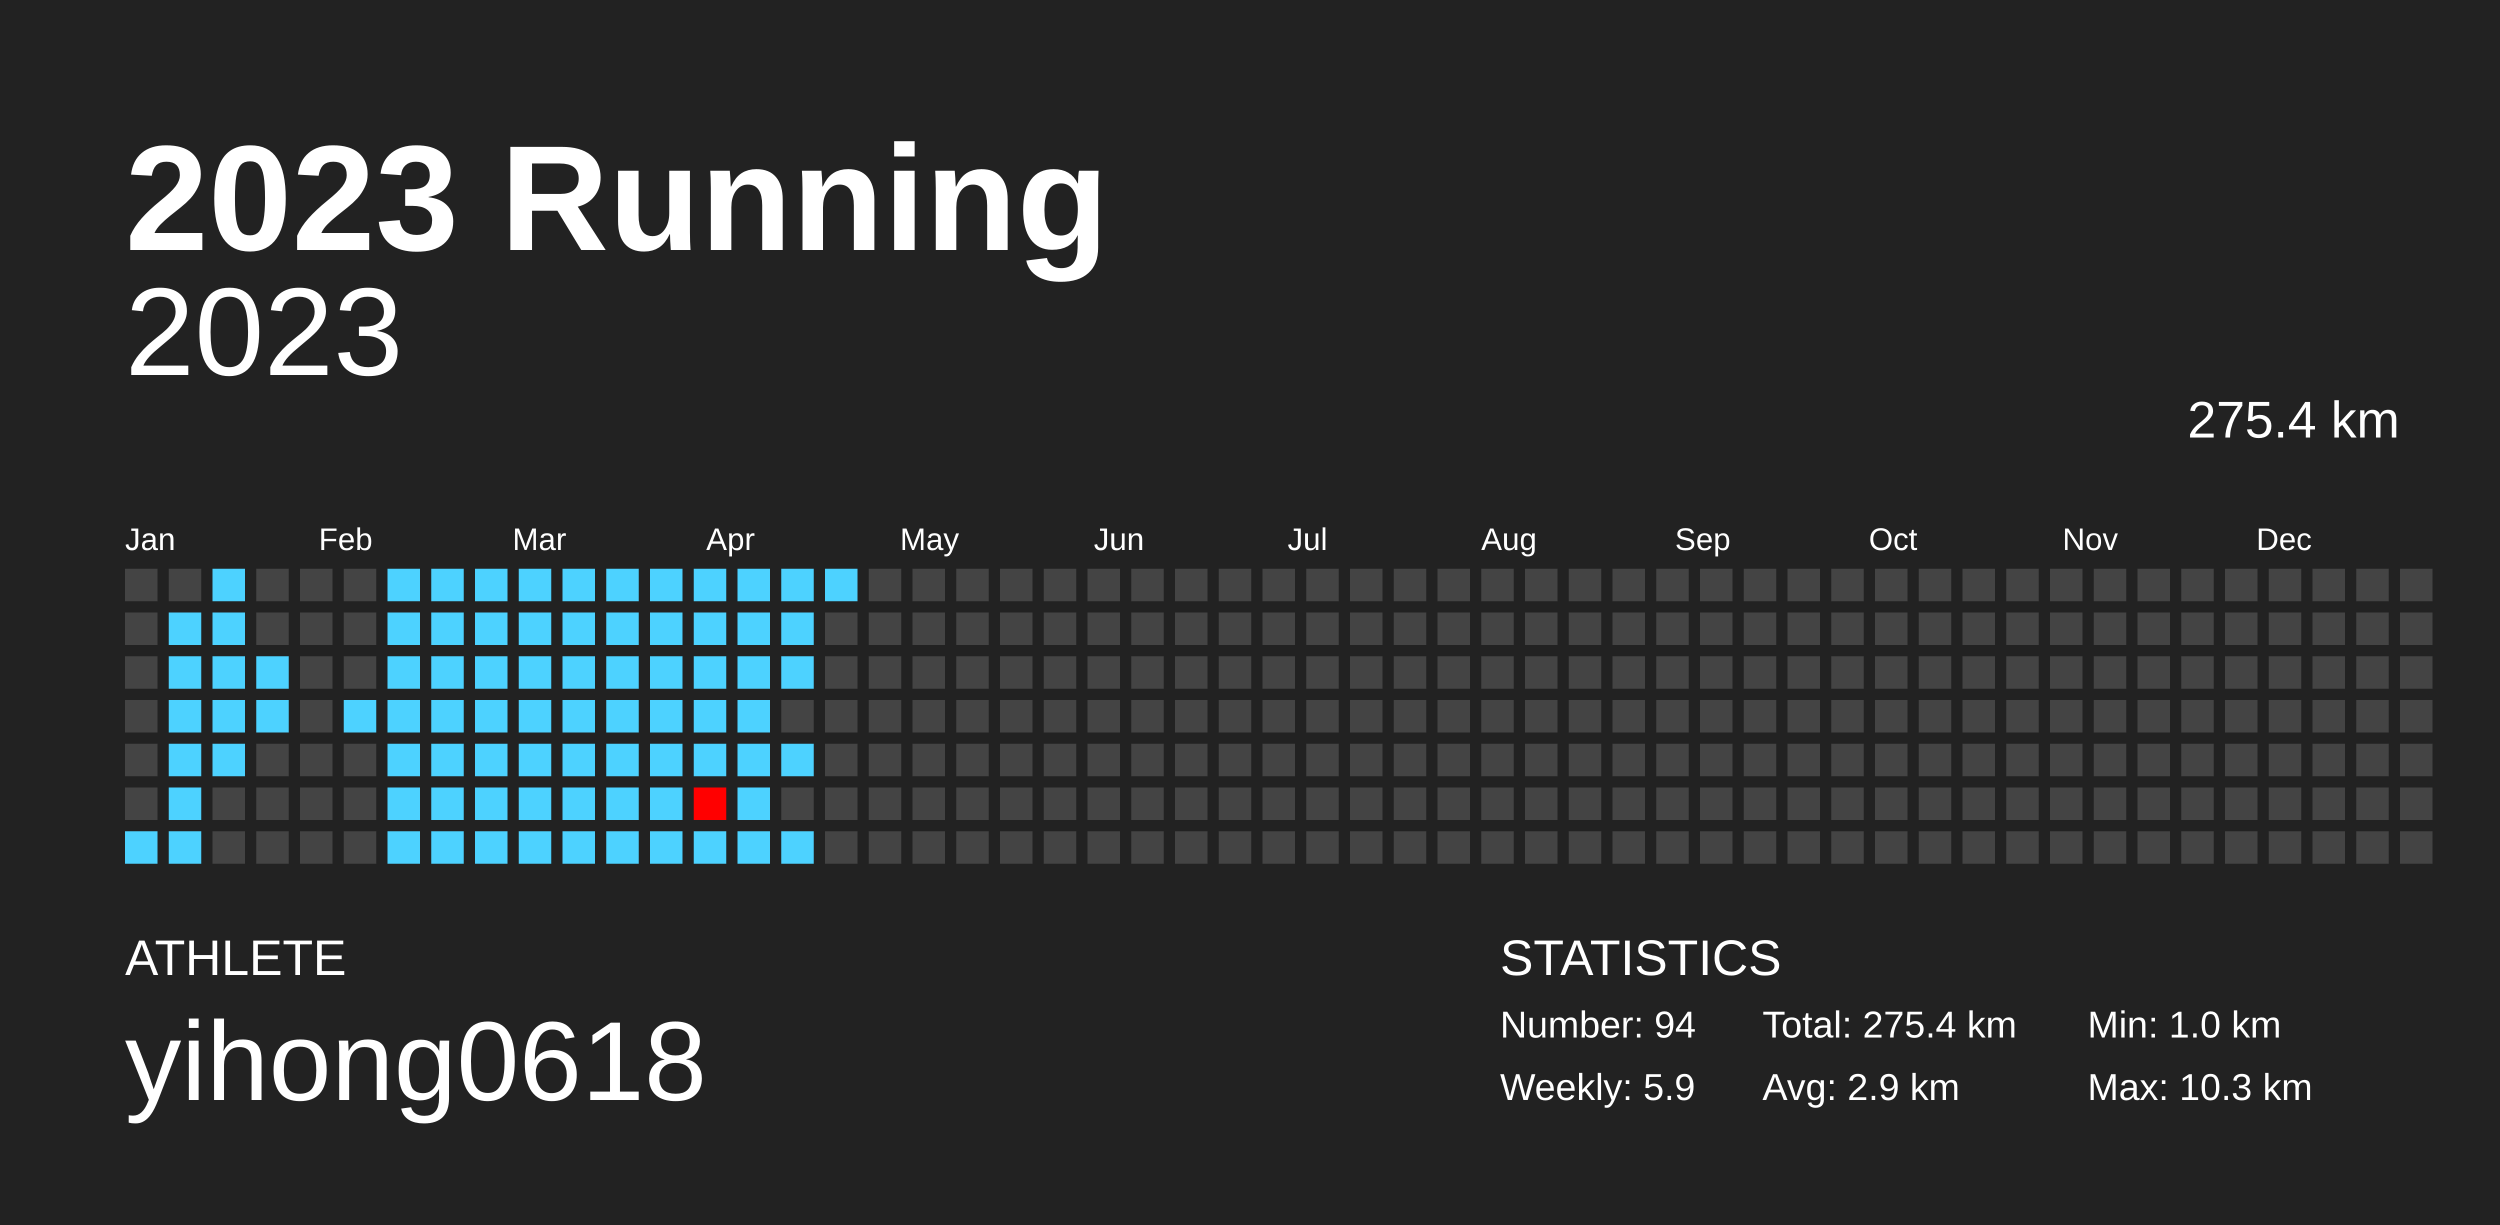
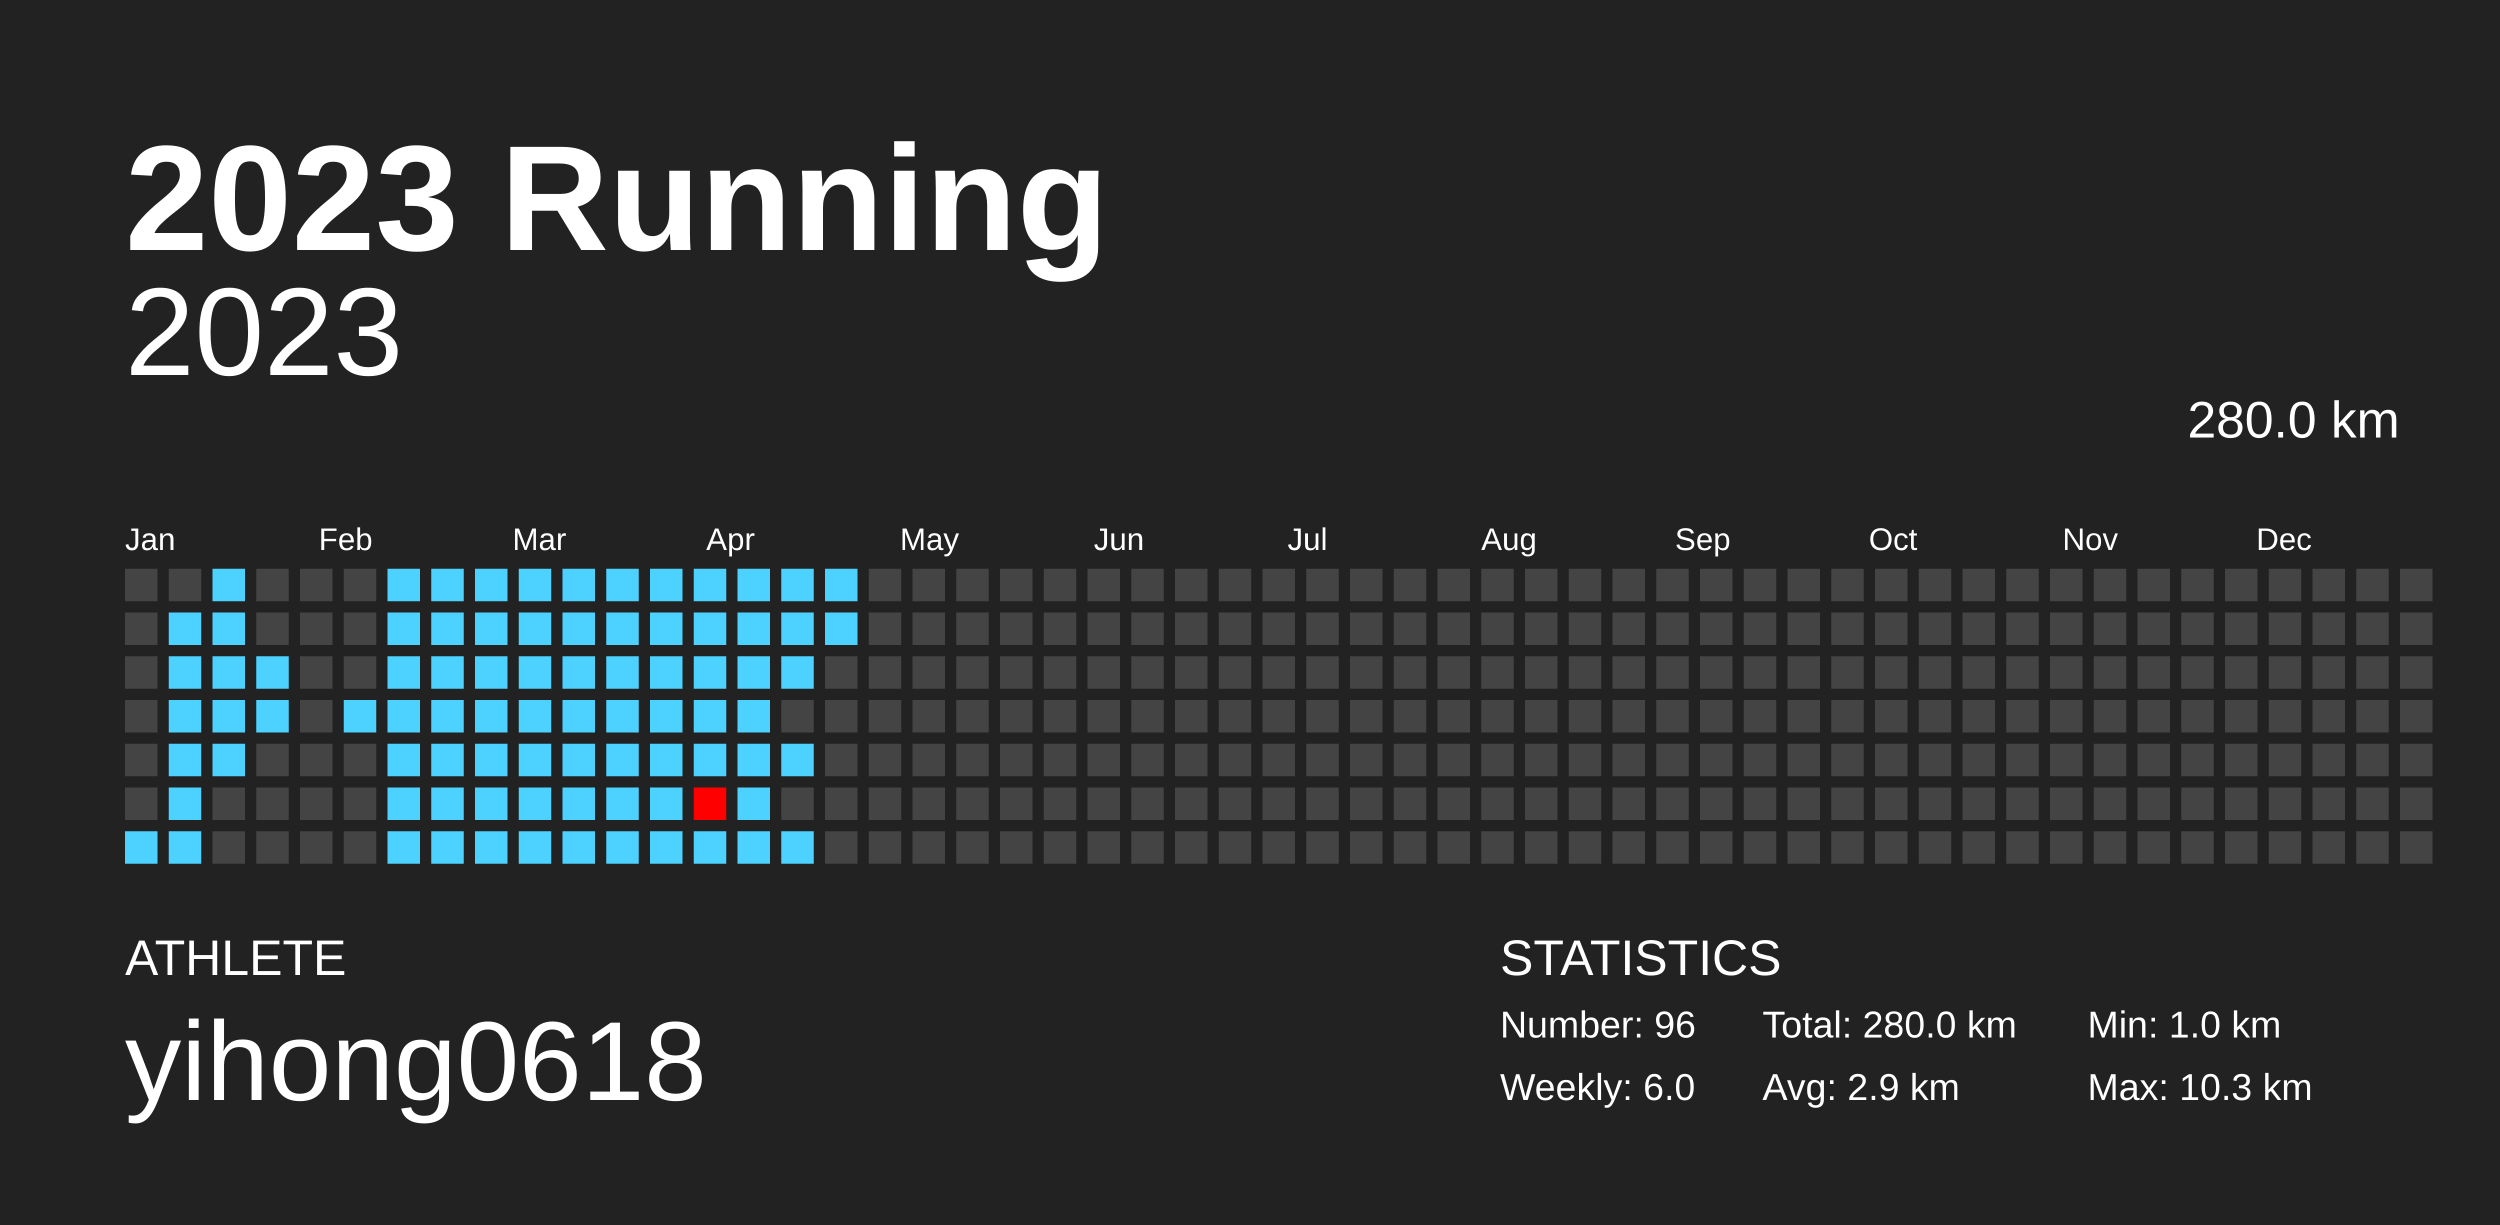
<svg xmlns="http://www.w3.org/2000/svg" baseProfile="full" height="98mm" version="1.1" viewBox="0,0,200,98" width="200mm">
  <defs />
  <rect fill="#222222" height="98" width="200" x="0" y="0" />
  <text fill="#FFFFFF" style="font-size:12px; font-family:Arial; font-weight:bold;" x="10" y="20">2023 Running</text>
  <text fill="#FFFFFF" style="font-size:4px; font-family:Arial" x="10" y="78">ATHLETE</text>
  <text fill="#FFFFFF" style="font-size:9px; font-family:Arial" x="10" y="88">yihong0618</text>
  <text fill="#FFFFFF" style="font-size:4px; font-family:Arial" x="120" y="78">STATISTICS</text>
-   <text fill="#FFFFFF" style="font-size:3px; font-family:Arial" x="120" y="83">Number: 94</text>
-   <text fill="#FFFFFF" style="font-size:3px; font-family:Arial" x="120" y="88">Weekly: 5.9</text>
-   <text fill="#FFFFFF" style="font-size:3px; font-family:Arial" x="141" y="83">Total: 275.4 km</text>
+   <text fill="#FFFFFF" style="font-size:3px; font-family:Arial" x="120" y="83">Number: 96</text>
+   <text fill="#FFFFFF" style="font-size:3px; font-family:Arial" x="120" y="88">Weekly: 6.0</text>
+   <text fill="#FFFFFF" style="font-size:3px; font-family:Arial" x="141" y="83">Total: 280.0 km</text>
  <text fill="#FFFFFF" style="font-size:3px; font-family:Arial" x="141" y="88">Avg: 2.9 km</text>
  <text fill="#FFFFFF" style="font-size:3px; font-family:Arial" x="167" y="83">Min: 1.0 km</text>
  <text fill="#FFFFFF" style="font-size:3px; font-family:Arial" x="167" y="88">Max: 10.3 km</text>
  <text alignment-baseline="hanging" fill="#FFFFFF" style="font-size:10.0px; font-family:Arial;" x="10" y="30">2023</text>
-   <text alignment-baseline="hanging" fill="#FFFFFF" style="font-size:4.125px; font-family:Arial;" x="175" y="35">275.4 km</text>
+   <text alignment-baseline="hanging" fill="#FFFFFF" style="font-size:4.125px; font-family:Arial;" x="175" y="35">280.0 km</text>
  <text fill="#FFFFFF" style="font-size:2.5px; font-family:Arial" x="10.0" y="44">Jan</text>
  <text fill="#FFFFFF" style="font-size:2.5px; font-family:Arial" x="25.5" y="44">Feb</text>
  <text fill="#FFFFFF" style="font-size:2.5px; font-family:Arial" x="41.0" y="44">Mar</text>
  <text fill="#FFFFFF" style="font-size:2.5px; font-family:Arial" x="56.5" y="44">Apr</text>
  <text fill="#FFFFFF" style="font-size:2.5px; font-family:Arial" x="72.0" y="44">May</text>
  <text fill="#FFFFFF" style="font-size:2.5px; font-family:Arial" x="87.5" y="44">Jun</text>
  <text fill="#FFFFFF" style="font-size:2.5px; font-family:Arial" x="103.0" y="44">Jul</text>
  <text fill="#FFFFFF" style="font-size:2.5px; font-family:Arial" x="118.5" y="44">Aug</text>
  <text fill="#FFFFFF" style="font-size:2.5px; font-family:Arial" x="134.0" y="44">Sep</text>
  <text fill="#FFFFFF" style="font-size:2.5px; font-family:Arial" x="149.5" y="44">Oct</text>
  <text fill="#FFFFFF" style="font-size:2.5px; font-family:Arial" x="165.0" y="44">Nov</text>
  <text fill="#FFFFFF" style="font-size:2.5px; font-family:Arial" x="180.5" y="44">Dec</text>
  <rect fill="#444444" height="2.6" width="2.6" x="10.0" y="45.5" />
  <rect fill="#444444" height="2.6" width="2.6" x="10.0" y="49.0" />
  <rect fill="#444444" height="2.6" width="2.6" x="10.0" y="52.5" />
  <rect fill="#444444" height="2.6" width="2.6" x="10.0" y="56.0" />
  <rect fill="#444444" height="2.6" width="2.6" x="10.0" y="59.5" />
  <rect fill="#444444" height="2.6" width="2.6" x="10.0" y="63.0" />
  <rect fill="#4dd2ff" height="2.6" width="2.6" x="10.0" y="66.5" />
  <rect fill="#444444" height="2.6" width="2.6" x="13.5" y="45.5" />
  <rect fill="#4dd2ff" height="2.6" width="2.6" x="13.5" y="49.0" />
  <rect fill="#4dd2ff" height="2.6" width="2.6" x="13.5" y="52.5" />
  <rect fill="#4dd2ff" height="2.6" width="2.6" x="13.5" y="56.0" />
  <rect fill="#4dd2ff" height="2.6" width="2.6" x="13.5" y="59.5" />
  <rect fill="#4dd2ff" height="2.6" width="2.6" x="13.5" y="63.0" />
  <rect fill="#4dd2ff" height="2.6" width="2.6" x="13.5" y="66.5" />
  <rect fill="#4dd2ff" height="2.6" width="2.6" x="17.0" y="45.5" />
  <rect fill="#4dd2ff" height="2.6" width="2.6" x="17.0" y="49.0" />
  <rect fill="#4dd2ff" height="2.6" width="2.6" x="17.0" y="52.5" />
  <rect fill="#4dd2ff" height="2.6" width="2.6" x="17.0" y="56.0" />
  <rect fill="#4dd2ff" height="2.6" width="2.6" x="17.0" y="59.5" />
  <rect fill="#444444" height="2.6" width="2.6" x="17.0" y="63.0" />
  <rect fill="#444444" height="2.6" width="2.6" x="17.0" y="66.5" />
  <rect fill="#444444" height="2.6" width="2.6" x="20.5" y="45.5" />
  <rect fill="#444444" height="2.6" width="2.6" x="20.5" y="49.0" />
  <rect fill="#4dd2ff" height="2.6" width="2.6" x="20.5" y="52.5" />
  <rect fill="#4dd2ff" height="2.6" width="2.6" x="20.5" y="56.0" />
  <rect fill="#444444" height="2.6" width="2.6" x="20.5" y="59.5" />
  <rect fill="#444444" height="2.6" width="2.6" x="20.5" y="63.0" />
  <rect fill="#444444" height="2.6" width="2.6" x="20.5" y="66.5" />
  <rect fill="#444444" height="2.6" width="2.6" x="24.0" y="45.5" />
  <rect fill="#444444" height="2.6" width="2.6" x="24.0" y="49.0" />
  <rect fill="#444444" height="2.6" width="2.6" x="24.0" y="52.5" />
  <rect fill="#444444" height="2.6" width="2.6" x="24.0" y="56.0" />
  <rect fill="#444444" height="2.6" width="2.6" x="24.0" y="59.5" />
  <rect fill="#444444" height="2.6" width="2.6" x="24.0" y="63.0" />
  <rect fill="#444444" height="2.6" width="2.6" x="24.0" y="66.5" />
  <rect fill="#444444" height="2.6" width="2.6" x="27.5" y="45.5" />
  <rect fill="#444444" height="2.6" width="2.6" x="27.5" y="49.0" />
  <rect fill="#444444" height="2.6" width="2.6" x="27.5" y="52.5" />
  <rect fill="#4dd2ff" height="2.6" width="2.6" x="27.5" y="56.0" />
  <rect fill="#444444" height="2.6" width="2.6" x="27.5" y="59.5" />
  <rect fill="#444444" height="2.6" width="2.6" x="27.5" y="63.0" />
  <rect fill="#444444" height="2.6" width="2.6" x="27.5" y="66.5" />
  <rect fill="#4dd2ff" height="2.6" width="2.6" x="31.0" y="45.5" />
  <rect fill="#4dd2ff" height="2.6" width="2.6" x="31.0" y="49.0" />
  <rect fill="#4dd2ff" height="2.6" width="2.6" x="31.0" y="52.5" />
  <rect fill="#4dd2ff" height="2.6" width="2.6" x="31.0" y="56.0" />
  <rect fill="#4dd2ff" height="2.6" width="2.6" x="31.0" y="59.5" />
  <rect fill="#4dd2ff" height="2.6" width="2.6" x="31.0" y="63.0" />
  <rect fill="#4dd2ff" height="2.6" width="2.6" x="31.0" y="66.5" />
  <rect fill="#4dd2ff" height="2.6" width="2.6" x="34.5" y="45.5" />
  <rect fill="#4dd2ff" height="2.6" width="2.6" x="34.5" y="49.0" />
  <rect fill="#4dd2ff" height="2.6" width="2.6" x="34.5" y="52.5" />
  <rect fill="#4dd2ff" height="2.6" width="2.6" x="34.5" y="56.0" />
  <rect fill="#4dd2ff" height="2.6" width="2.6" x="34.5" y="59.5" />
  <rect fill="#4dd2ff" height="2.6" width="2.6" x="34.5" y="63.0" />
  <rect fill="#4dd2ff" height="2.6" width="2.6" x="34.5" y="66.5" />
  <rect fill="#4dd2ff" height="2.6" width="2.6" x="38.0" y="45.5" />
  <rect fill="#4dd2ff" height="2.6" width="2.6" x="38.0" y="49.0" />
  <rect fill="#4dd2ff" height="2.6" width="2.6" x="38.0" y="52.5" />
  <rect fill="#4dd2ff" height="2.6" width="2.6" x="38.0" y="56.0" />
  <rect fill="#4dd2ff" height="2.6" width="2.6" x="38.0" y="59.5" />
  <rect fill="#4dd2ff" height="2.6" width="2.6" x="38.0" y="63.0" />
  <rect fill="#4dd2ff" height="2.6" width="2.6" x="38.0" y="66.5" />
  <rect fill="#4dd2ff" height="2.6" width="2.6" x="41.5" y="45.5" />
  <rect fill="#4dd2ff" height="2.6" width="2.6" x="41.5" y="49.0" />
  <rect fill="#4dd2ff" height="2.6" width="2.6" x="41.5" y="52.5" />
  <rect fill="#4dd2ff" height="2.6" width="2.6" x="41.5" y="56.0" />
  <rect fill="#4dd2ff" height="2.6" width="2.6" x="41.5" y="59.5" />
  <rect fill="#4dd2ff" height="2.6" width="2.6" x="41.5" y="63.0" />
  <rect fill="#4dd2ff" height="2.6" width="2.6" x="41.5" y="66.5" />
  <rect fill="#4dd2ff" height="2.6" width="2.6" x="45.0" y="45.5" />
  <rect fill="#4dd2ff" height="2.6" width="2.6" x="45.0" y="49.0" />
  <rect fill="#4dd2ff" height="2.6" width="2.6" x="45.0" y="52.5" />
  <rect fill="#4dd2ff" height="2.6" width="2.6" x="45.0" y="56.0" />
  <rect fill="#4dd2ff" height="2.6" width="2.6" x="45.0" y="59.5" />
  <rect fill="#4dd2ff" height="2.6" width="2.6" x="45.0" y="63.0" />
  <rect fill="#4dd2ff" height="2.6" width="2.6" x="45.0" y="66.5" />
  <rect fill="#4dd2ff" height="2.6" width="2.6" x="48.5" y="45.5" />
  <rect fill="#4dd2ff" height="2.6" width="2.6" x="48.5" y="49.0" />
  <rect fill="#4dd2ff" height="2.6" width="2.6" x="48.5" y="52.5" />
  <rect fill="#4dd2ff" height="2.6" width="2.6" x="48.5" y="56.0" />
  <rect fill="#4dd2ff" height="2.6" width="2.6" x="48.5" y="59.5" />
  <rect fill="#4dd2ff" height="2.6" width="2.6" x="48.5" y="63.0" />
  <rect fill="#4dd2ff" height="2.6" width="2.6" x="48.5" y="66.5" />
  <rect fill="#4dd2ff" height="2.6" width="2.6" x="52.0" y="45.5" />
  <rect fill="#4dd2ff" height="2.6" width="2.6" x="52.0" y="49.0" />
  <rect fill="#4dd2ff" height="2.6" width="2.6" x="52.0" y="52.5" />
  <rect fill="#4dd2ff" height="2.6" width="2.6" x="52.0" y="56.0" />
  <rect fill="#4dd2ff" height="2.6" width="2.6" x="52.0" y="59.5" />
  <rect fill="#4dd2ff" height="2.6" width="2.6" x="52.0" y="63.0" />
  <rect fill="#4dd2ff" height="2.6" width="2.6" x="52.0" y="66.5" />
  <rect fill="#4dd2ff" height="2.6" width="2.6" x="55.5" y="45.5" />
  <rect fill="#4dd2ff" height="2.6" width="2.6" x="55.5" y="49.0" />
  <rect fill="#4dd2ff" height="2.6" width="2.6" x="55.5" y="52.5" />
  <rect fill="#4dd2ff" height="2.6" width="2.6" x="55.5" y="56.0" />
  <rect fill="#4dd2ff" height="2.6" width="2.6" x="55.5" y="59.5" />
  <rect fill="#ff0000" height="2.6" width="2.6" x="55.5" y="63.0" />
  <rect fill="#4dd2ff" height="2.6" width="2.6" x="55.5" y="66.5" />
  <rect fill="#4dd2ff" height="2.6" width="2.6" x="59.0" y="45.5" />
  <rect fill="#4dd2ff" height="2.6" width="2.6" x="59.0" y="49.0" />
  <rect fill="#4dd2ff" height="2.6" width="2.6" x="59.0" y="52.5" />
  <rect fill="#4dd2ff" height="2.6" width="2.6" x="59.0" y="56.0" />
  <rect fill="#4dd2ff" height="2.6" width="2.6" x="59.0" y="59.5" />
  <rect fill="#4dd2ff" height="2.6" width="2.6" x="59.0" y="63.0" />
  <rect fill="#4dd2ff" height="2.6" width="2.6" x="59.0" y="66.5" />
  <rect fill="#4dd2ff" height="2.6" width="2.6" x="62.5" y="45.5" />
  <rect fill="#4dd2ff" height="2.6" width="2.6" x="62.5" y="49.0" />
  <rect fill="#4dd2ff" height="2.6" width="2.6" x="62.5" y="52.5" />
  <rect fill="#444444" height="2.6" width="2.6" x="62.5" y="56.0" />
  <rect fill="#4dd2ff" height="2.6" width="2.6" x="62.5" y="59.5" />
  <rect fill="#444444" height="2.6" width="2.6" x="62.5" y="63.0" />
  <rect fill="#4dd2ff" height="2.6" width="2.6" x="62.5" y="66.5" />
  <rect fill="#4dd2ff" height="2.6" width="2.6" x="66.0" y="45.5" />
-   <rect fill="#444444" height="2.6" width="2.6" x="66.0" y="49.0" />
+   <rect fill="#4dd2ff" height="2.6" width="2.6" x="66.0" y="49.0" />
  <rect fill="#444444" height="2.6" width="2.6" x="66.0" y="52.5" />
  <rect fill="#444444" height="2.6" width="2.6" x="66.0" y="56.0" />
  <rect fill="#444444" height="2.6" width="2.6" x="66.0" y="59.5" />
  <rect fill="#444444" height="2.6" width="2.6" x="66.0" y="63.0" />
  <rect fill="#444444" height="2.6" width="2.6" x="66.0" y="66.5" />
  <rect fill="#444444" height="2.6" width="2.6" x="69.5" y="45.5" />
  <rect fill="#444444" height="2.6" width="2.6" x="69.5" y="49.0" />
  <rect fill="#444444" height="2.6" width="2.6" x="69.5" y="52.5" />
  <rect fill="#444444" height="2.6" width="2.6" x="69.5" y="56.0" />
  <rect fill="#444444" height="2.6" width="2.6" x="69.5" y="59.5" />
  <rect fill="#444444" height="2.6" width="2.6" x="69.5" y="63.0" />
  <rect fill="#444444" height="2.6" width="2.6" x="69.5" y="66.5" />
  <rect fill="#444444" height="2.6" width="2.6" x="73.0" y="45.5" />
  <rect fill="#444444" height="2.6" width="2.6" x="73.0" y="49.0" />
  <rect fill="#444444" height="2.6" width="2.6" x="73.0" y="52.5" />
  <rect fill="#444444" height="2.6" width="2.6" x="73.0" y="56.0" />
  <rect fill="#444444" height="2.6" width="2.6" x="73.0" y="59.5" />
  <rect fill="#444444" height="2.6" width="2.6" x="73.0" y="63.0" />
  <rect fill="#444444" height="2.6" width="2.6" x="73.0" y="66.5" />
  <rect fill="#444444" height="2.6" width="2.6" x="76.5" y="45.5" />
  <rect fill="#444444" height="2.6" width="2.6" x="76.5" y="49.0" />
  <rect fill="#444444" height="2.6" width="2.6" x="76.5" y="52.5" />
  <rect fill="#444444" height="2.6" width="2.6" x="76.5" y="56.0" />
  <rect fill="#444444" height="2.6" width="2.6" x="76.5" y="59.5" />
  <rect fill="#444444" height="2.6" width="2.6" x="76.5" y="63.0" />
  <rect fill="#444444" height="2.6" width="2.6" x="76.5" y="66.5" />
  <rect fill="#444444" height="2.6" width="2.6" x="80.0" y="45.5" />
  <rect fill="#444444" height="2.6" width="2.6" x="80.0" y="49.0" />
  <rect fill="#444444" height="2.6" width="2.6" x="80.0" y="52.5" />
  <rect fill="#444444" height="2.6" width="2.6" x="80.0" y="56.0" />
  <rect fill="#444444" height="2.6" width="2.6" x="80.0" y="59.5" />
  <rect fill="#444444" height="2.6" width="2.6" x="80.0" y="63.0" />
  <rect fill="#444444" height="2.6" width="2.6" x="80.0" y="66.5" />
  <rect fill="#444444" height="2.6" width="2.6" x="83.5" y="45.5" />
  <rect fill="#444444" height="2.6" width="2.6" x="83.5" y="49.0" />
  <rect fill="#444444" height="2.6" width="2.6" x="83.5" y="52.5" />
  <rect fill="#444444" height="2.6" width="2.6" x="83.5" y="56.0" />
  <rect fill="#444444" height="2.6" width="2.6" x="83.5" y="59.5" />
  <rect fill="#444444" height="2.6" width="2.6" x="83.5" y="63.0" />
  <rect fill="#444444" height="2.6" width="2.6" x="83.5" y="66.5" />
  <rect fill="#444444" height="2.6" width="2.6" x="87.0" y="45.5" />
  <rect fill="#444444" height="2.6" width="2.6" x="87.0" y="49.0" />
  <rect fill="#444444" height="2.6" width="2.6" x="87.0" y="52.5" />
  <rect fill="#444444" height="2.6" width="2.6" x="87.0" y="56.0" />
  <rect fill="#444444" height="2.6" width="2.6" x="87.0" y="59.5" />
  <rect fill="#444444" height="2.6" width="2.6" x="87.0" y="63.0" />
  <rect fill="#444444" height="2.6" width="2.6" x="87.0" y="66.5" />
  <rect fill="#444444" height="2.6" width="2.6" x="90.5" y="45.5" />
  <rect fill="#444444" height="2.6" width="2.6" x="90.5" y="49.0" />
  <rect fill="#444444" height="2.6" width="2.6" x="90.5" y="52.5" />
  <rect fill="#444444" height="2.6" width="2.6" x="90.5" y="56.0" />
  <rect fill="#444444" height="2.6" width="2.6" x="90.5" y="59.5" />
  <rect fill="#444444" height="2.6" width="2.6" x="90.5" y="63.0" />
  <rect fill="#444444" height="2.6" width="2.6" x="90.5" y="66.5" />
  <rect fill="#444444" height="2.6" width="2.6" x="94.0" y="45.5" />
  <rect fill="#444444" height="2.6" width="2.6" x="94.0" y="49.0" />
  <rect fill="#444444" height="2.6" width="2.6" x="94.0" y="52.5" />
  <rect fill="#444444" height="2.6" width="2.6" x="94.0" y="56.0" />
  <rect fill="#444444" height="2.6" width="2.6" x="94.0" y="59.5" />
  <rect fill="#444444" height="2.6" width="2.6" x="94.0" y="63.0" />
  <rect fill="#444444" height="2.6" width="2.6" x="94.0" y="66.5" />
  <rect fill="#444444" height="2.6" width="2.6" x="97.5" y="45.5" />
  <rect fill="#444444" height="2.6" width="2.6" x="97.5" y="49.0" />
  <rect fill="#444444" height="2.6" width="2.6" x="97.5" y="52.5" />
  <rect fill="#444444" height="2.6" width="2.6" x="97.5" y="56.0" />
  <rect fill="#444444" height="2.6" width="2.6" x="97.5" y="59.5" />
  <rect fill="#444444" height="2.6" width="2.6" x="97.5" y="63.0" />
  <rect fill="#444444" height="2.6" width="2.6" x="97.5" y="66.5" />
  <rect fill="#444444" height="2.6" width="2.6" x="101.0" y="45.5" />
  <rect fill="#444444" height="2.6" width="2.6" x="101.0" y="49.0" />
  <rect fill="#444444" height="2.6" width="2.6" x="101.0" y="52.5" />
  <rect fill="#444444" height="2.6" width="2.6" x="101.0" y="56.0" />
  <rect fill="#444444" height="2.6" width="2.6" x="101.0" y="59.5" />
  <rect fill="#444444" height="2.6" width="2.6" x="101.0" y="63.0" />
  <rect fill="#444444" height="2.6" width="2.6" x="101.0" y="66.5" />
  <rect fill="#444444" height="2.6" width="2.6" x="104.5" y="45.5" />
  <rect fill="#444444" height="2.6" width="2.6" x="104.5" y="49.0" />
  <rect fill="#444444" height="2.6" width="2.6" x="104.5" y="52.5" />
  <rect fill="#444444" height="2.6" width="2.6" x="104.5" y="56.0" />
  <rect fill="#444444" height="2.6" width="2.6" x="104.5" y="59.5" />
  <rect fill="#444444" height="2.6" width="2.6" x="104.5" y="63.0" />
  <rect fill="#444444" height="2.6" width="2.6" x="104.5" y="66.5" />
  <rect fill="#444444" height="2.6" width="2.6" x="108.0" y="45.5" />
  <rect fill="#444444" height="2.6" width="2.6" x="108.0" y="49.0" />
  <rect fill="#444444" height="2.6" width="2.6" x="108.0" y="52.5" />
  <rect fill="#444444" height="2.6" width="2.6" x="108.0" y="56.0" />
  <rect fill="#444444" height="2.6" width="2.6" x="108.0" y="59.5" />
  <rect fill="#444444" height="2.6" width="2.6" x="108.0" y="63.0" />
  <rect fill="#444444" height="2.6" width="2.6" x="108.0" y="66.5" />
  <rect fill="#444444" height="2.6" width="2.6" x="111.5" y="45.5" />
  <rect fill="#444444" height="2.6" width="2.6" x="111.5" y="49.0" />
  <rect fill="#444444" height="2.6" width="2.6" x="111.5" y="52.5" />
  <rect fill="#444444" height="2.6" width="2.6" x="111.5" y="56.0" />
  <rect fill="#444444" height="2.6" width="2.6" x="111.5" y="59.5" />
  <rect fill="#444444" height="2.6" width="2.6" x="111.5" y="63.0" />
  <rect fill="#444444" height="2.6" width="2.6" x="111.5" y="66.5" />
  <rect fill="#444444" height="2.6" width="2.6" x="115.0" y="45.5" />
  <rect fill="#444444" height="2.6" width="2.6" x="115.0" y="49.0" />
  <rect fill="#444444" height="2.6" width="2.6" x="115.0" y="52.5" />
  <rect fill="#444444" height="2.6" width="2.6" x="115.0" y="56.0" />
  <rect fill="#444444" height="2.6" width="2.6" x="115.0" y="59.5" />
  <rect fill="#444444" height="2.6" width="2.6" x="115.0" y="63.0" />
  <rect fill="#444444" height="2.6" width="2.6" x="115.0" y="66.5" />
  <rect fill="#444444" height="2.6" width="2.6" x="118.5" y="45.5" />
  <rect fill="#444444" height="2.6" width="2.6" x="118.5" y="49.0" />
  <rect fill="#444444" height="2.6" width="2.6" x="118.5" y="52.5" />
  <rect fill="#444444" height="2.6" width="2.6" x="118.5" y="56.0" />
  <rect fill="#444444" height="2.6" width="2.6" x="118.5" y="59.5" />
  <rect fill="#444444" height="2.6" width="2.6" x="118.5" y="63.0" />
  <rect fill="#444444" height="2.6" width="2.6" x="118.5" y="66.5" />
  <rect fill="#444444" height="2.6" width="2.6" x="122.0" y="45.5" />
  <rect fill="#444444" height="2.6" width="2.6" x="122.0" y="49.0" />
  <rect fill="#444444" height="2.6" width="2.6" x="122.0" y="52.5" />
  <rect fill="#444444" height="2.6" width="2.6" x="122.0" y="56.0" />
  <rect fill="#444444" height="2.6" width="2.6" x="122.0" y="59.5" />
  <rect fill="#444444" height="2.6" width="2.6" x="122.0" y="63.0" />
  <rect fill="#444444" height="2.6" width="2.6" x="122.0" y="66.5" />
  <rect fill="#444444" height="2.6" width="2.6" x="125.5" y="45.5" />
  <rect fill="#444444" height="2.6" width="2.6" x="125.5" y="49.0" />
  <rect fill="#444444" height="2.6" width="2.6" x="125.5" y="52.5" />
  <rect fill="#444444" height="2.6" width="2.6" x="125.5" y="56.0" />
  <rect fill="#444444" height="2.6" width="2.6" x="125.5" y="59.5" />
  <rect fill="#444444" height="2.6" width="2.6" x="125.5" y="63.0" />
  <rect fill="#444444" height="2.6" width="2.6" x="125.5" y="66.5" />
  <rect fill="#444444" height="2.6" width="2.6" x="129.0" y="45.5" />
  <rect fill="#444444" height="2.6" width="2.6" x="129.0" y="49.0" />
  <rect fill="#444444" height="2.6" width="2.6" x="129.0" y="52.5" />
  <rect fill="#444444" height="2.6" width="2.6" x="129.0" y="56.0" />
  <rect fill="#444444" height="2.6" width="2.6" x="129.0" y="59.5" />
  <rect fill="#444444" height="2.6" width="2.6" x="129.0" y="63.0" />
  <rect fill="#444444" height="2.6" width="2.6" x="129.0" y="66.5" />
  <rect fill="#444444" height="2.6" width="2.6" x="132.5" y="45.5" />
  <rect fill="#444444" height="2.6" width="2.6" x="132.5" y="49.0" />
  <rect fill="#444444" height="2.6" width="2.6" x="132.5" y="52.5" />
  <rect fill="#444444" height="2.6" width="2.6" x="132.5" y="56.0" />
  <rect fill="#444444" height="2.6" width="2.6" x="132.5" y="59.5" />
  <rect fill="#444444" height="2.6" width="2.6" x="132.5" y="63.0" />
  <rect fill="#444444" height="2.6" width="2.6" x="132.5" y="66.5" />
  <rect fill="#444444" height="2.6" width="2.6" x="136.0" y="45.5" />
  <rect fill="#444444" height="2.6" width="2.6" x="136.0" y="49.0" />
  <rect fill="#444444" height="2.6" width="2.6" x="136.0" y="52.5" />
  <rect fill="#444444" height="2.6" width="2.6" x="136.0" y="56.0" />
  <rect fill="#444444" height="2.6" width="2.6" x="136.0" y="59.5" />
  <rect fill="#444444" height="2.6" width="2.6" x="136.0" y="63.0" />
  <rect fill="#444444" height="2.6" width="2.6" x="136.0" y="66.5" />
  <rect fill="#444444" height="2.6" width="2.6" x="139.5" y="45.5" />
  <rect fill="#444444" height="2.6" width="2.6" x="139.5" y="49.0" />
  <rect fill="#444444" height="2.6" width="2.6" x="139.5" y="52.5" />
  <rect fill="#444444" height="2.6" width="2.6" x="139.5" y="56.0" />
  <rect fill="#444444" height="2.6" width="2.6" x="139.5" y="59.5" />
  <rect fill="#444444" height="2.6" width="2.6" x="139.5" y="63.0" />
  <rect fill="#444444" height="2.6" width="2.6" x="139.5" y="66.5" />
  <rect fill="#444444" height="2.6" width="2.6" x="143.0" y="45.5" />
  <rect fill="#444444" height="2.6" width="2.6" x="143.0" y="49.0" />
  <rect fill="#444444" height="2.6" width="2.6" x="143.0" y="52.5" />
  <rect fill="#444444" height="2.6" width="2.6" x="143.0" y="56.0" />
  <rect fill="#444444" height="2.6" width="2.6" x="143.0" y="59.5" />
  <rect fill="#444444" height="2.6" width="2.6" x="143.0" y="63.0" />
  <rect fill="#444444" height="2.6" width="2.6" x="143.0" y="66.5" />
  <rect fill="#444444" height="2.6" width="2.6" x="146.5" y="45.5" />
  <rect fill="#444444" height="2.6" width="2.6" x="146.5" y="49.0" />
  <rect fill="#444444" height="2.6" width="2.6" x="146.5" y="52.5" />
  <rect fill="#444444" height="2.6" width="2.6" x="146.5" y="56.0" />
  <rect fill="#444444" height="2.6" width="2.6" x="146.5" y="59.5" />
  <rect fill="#444444" height="2.6" width="2.6" x="146.5" y="63.0" />
  <rect fill="#444444" height="2.6" width="2.6" x="146.5" y="66.5" />
  <rect fill="#444444" height="2.6" width="2.6" x="150.0" y="45.5" />
  <rect fill="#444444" height="2.6" width="2.6" x="150.0" y="49.0" />
  <rect fill="#444444" height="2.6" width="2.6" x="150.0" y="52.5" />
  <rect fill="#444444" height="2.6" width="2.6" x="150.0" y="56.0" />
  <rect fill="#444444" height="2.6" width="2.6" x="150.0" y="59.5" />
  <rect fill="#444444" height="2.6" width="2.6" x="150.0" y="63.0" />
  <rect fill="#444444" height="2.6" width="2.6" x="150.0" y="66.5" />
  <rect fill="#444444" height="2.6" width="2.6" x="153.5" y="45.5" />
  <rect fill="#444444" height="2.6" width="2.6" x="153.5" y="49.0" />
  <rect fill="#444444" height="2.6" width="2.6" x="153.5" y="52.5" />
  <rect fill="#444444" height="2.6" width="2.6" x="153.5" y="56.0" />
  <rect fill="#444444" height="2.6" width="2.6" x="153.5" y="59.5" />
  <rect fill="#444444" height="2.6" width="2.6" x="153.5" y="63.0" />
  <rect fill="#444444" height="2.6" width="2.6" x="153.5" y="66.5" />
  <rect fill="#444444" height="2.6" width="2.6" x="157.0" y="45.5" />
  <rect fill="#444444" height="2.6" width="2.6" x="157.0" y="49.0" />
  <rect fill="#444444" height="2.6" width="2.6" x="157.0" y="52.5" />
  <rect fill="#444444" height="2.6" width="2.6" x="157.0" y="56.0" />
  <rect fill="#444444" height="2.6" width="2.6" x="157.0" y="59.5" />
  <rect fill="#444444" height="2.6" width="2.6" x="157.0" y="63.0" />
  <rect fill="#444444" height="2.6" width="2.6" x="157.0" y="66.5" />
  <rect fill="#444444" height="2.6" width="2.6" x="160.5" y="45.5" />
  <rect fill="#444444" height="2.6" width="2.6" x="160.5" y="49.0" />
  <rect fill="#444444" height="2.6" width="2.6" x="160.5" y="52.5" />
  <rect fill="#444444" height="2.6" width="2.6" x="160.5" y="56.0" />
  <rect fill="#444444" height="2.6" width="2.6" x="160.5" y="59.5" />
  <rect fill="#444444" height="2.6" width="2.6" x="160.5" y="63.0" />
  <rect fill="#444444" height="2.6" width="2.6" x="160.5" y="66.5" />
  <rect fill="#444444" height="2.6" width="2.6" x="164.0" y="45.5" />
  <rect fill="#444444" height="2.6" width="2.6" x="164.0" y="49.0" />
  <rect fill="#444444" height="2.6" width="2.6" x="164.0" y="52.5" />
  <rect fill="#444444" height="2.6" width="2.6" x="164.0" y="56.0" />
  <rect fill="#444444" height="2.6" width="2.6" x="164.0" y="59.5" />
  <rect fill="#444444" height="2.6" width="2.6" x="164.0" y="63.0" />
  <rect fill="#444444" height="2.6" width="2.6" x="164.0" y="66.5" />
  <rect fill="#444444" height="2.6" width="2.6" x="167.5" y="45.5" />
  <rect fill="#444444" height="2.6" width="2.6" x="167.5" y="49.0" />
  <rect fill="#444444" height="2.6" width="2.6" x="167.5" y="52.5" />
  <rect fill="#444444" height="2.6" width="2.6" x="167.5" y="56.0" />
  <rect fill="#444444" height="2.6" width="2.6" x="167.5" y="59.5" />
  <rect fill="#444444" height="2.6" width="2.6" x="167.5" y="63.0" />
  <rect fill="#444444" height="2.6" width="2.6" x="167.5" y="66.5" />
  <rect fill="#444444" height="2.6" width="2.6" x="171.0" y="45.5" />
  <rect fill="#444444" height="2.6" width="2.6" x="171.0" y="49.0" />
  <rect fill="#444444" height="2.6" width="2.6" x="171.0" y="52.5" />
  <rect fill="#444444" height="2.6" width="2.6" x="171.0" y="56.0" />
  <rect fill="#444444" height="2.6" width="2.6" x="171.0" y="59.5" />
  <rect fill="#444444" height="2.6" width="2.6" x="171.0" y="63.0" />
  <rect fill="#444444" height="2.6" width="2.6" x="171.0" y="66.5" />
  <rect fill="#444444" height="2.6" width="2.6" x="174.5" y="45.5" />
  <rect fill="#444444" height="2.6" width="2.6" x="174.5" y="49.0" />
  <rect fill="#444444" height="2.6" width="2.6" x="174.5" y="52.5" />
  <rect fill="#444444" height="2.6" width="2.6" x="174.5" y="56.0" />
  <rect fill="#444444" height="2.6" width="2.6" x="174.5" y="59.5" />
  <rect fill="#444444" height="2.6" width="2.6" x="174.5" y="63.0" />
  <rect fill="#444444" height="2.6" width="2.6" x="174.5" y="66.5" />
  <rect fill="#444444" height="2.6" width="2.6" x="178.0" y="45.5" />
  <rect fill="#444444" height="2.6" width="2.6" x="178.0" y="49.0" />
  <rect fill="#444444" height="2.6" width="2.6" x="178.0" y="52.5" />
  <rect fill="#444444" height="2.6" width="2.6" x="178.0" y="56.0" />
  <rect fill="#444444" height="2.6" width="2.6" x="178.0" y="59.5" />
  <rect fill="#444444" height="2.6" width="2.6" x="178.0" y="63.0" />
  <rect fill="#444444" height="2.6" width="2.6" x="178.0" y="66.5" />
  <rect fill="#444444" height="2.6" width="2.6" x="181.5" y="45.5" />
  <rect fill="#444444" height="2.6" width="2.6" x="181.5" y="49.0" />
  <rect fill="#444444" height="2.6" width="2.6" x="181.5" y="52.5" />
  <rect fill="#444444" height="2.6" width="2.6" x="181.5" y="56.0" />
  <rect fill="#444444" height="2.6" width="2.6" x="181.5" y="59.5" />
  <rect fill="#444444" height="2.6" width="2.6" x="181.5" y="63.0" />
  <rect fill="#444444" height="2.6" width="2.6" x="181.5" y="66.5" />
  <rect fill="#444444" height="2.6" width="2.6" x="185.0" y="45.5" />
  <rect fill="#444444" height="2.6" width="2.6" x="185.0" y="49.0" />
  <rect fill="#444444" height="2.6" width="2.6" x="185.0" y="52.5" />
  <rect fill="#444444" height="2.6" width="2.6" x="185.0" y="56.0" />
  <rect fill="#444444" height="2.6" width="2.6" x="185.0" y="59.5" />
  <rect fill="#444444" height="2.6" width="2.6" x="185.0" y="63.0" />
  <rect fill="#444444" height="2.6" width="2.6" x="185.0" y="66.5" />
  <rect fill="#444444" height="2.6" width="2.6" x="188.5" y="45.5" />
  <rect fill="#444444" height="2.6" width="2.6" x="188.5" y="49.0" />
  <rect fill="#444444" height="2.6" width="2.6" x="188.5" y="52.5" />
  <rect fill="#444444" height="2.6" width="2.6" x="188.5" y="56.0" />
  <rect fill="#444444" height="2.6" width="2.6" x="188.5" y="59.5" />
  <rect fill="#444444" height="2.6" width="2.6" x="188.5" y="63.0" />
  <rect fill="#444444" height="2.6" width="2.6" x="188.5" y="66.5" />
  <rect fill="#444444" height="2.6" width="2.6" x="192.0" y="45.5" />
  <rect fill="#444444" height="2.6" width="2.6" x="192.0" y="49.0" />
  <rect fill="#444444" height="2.6" width="2.6" x="192.0" y="52.5" />
  <rect fill="#444444" height="2.6" width="2.6" x="192.0" y="56.0" />
  <rect fill="#444444" height="2.6" width="2.6" x="192.0" y="59.5" />
  <rect fill="#444444" height="2.6" width="2.6" x="192.0" y="63.0" />
  <rect fill="#444444" height="2.6" width="2.6" x="192.0" y="66.5" />
</svg>
